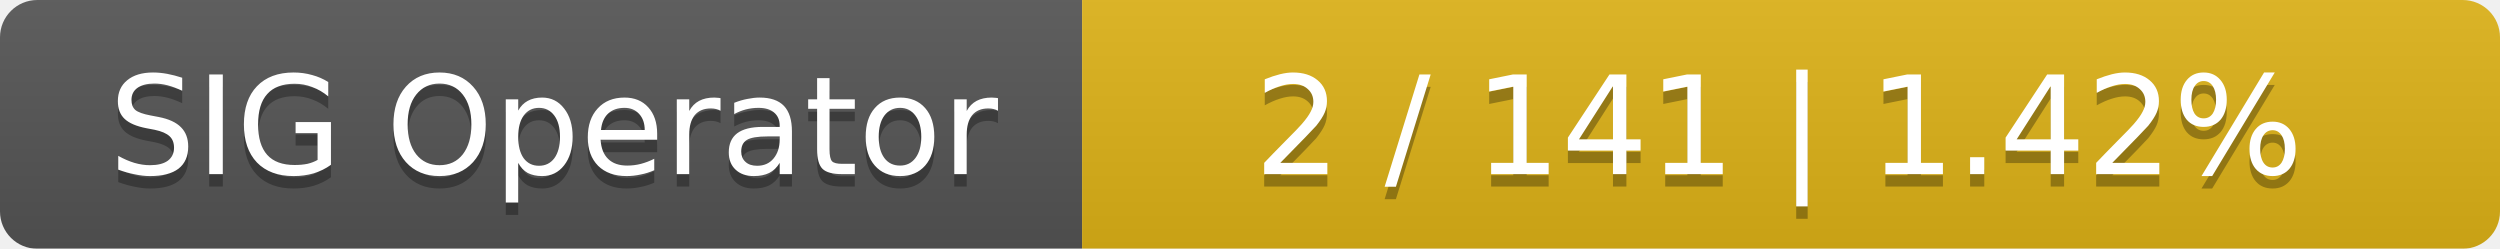
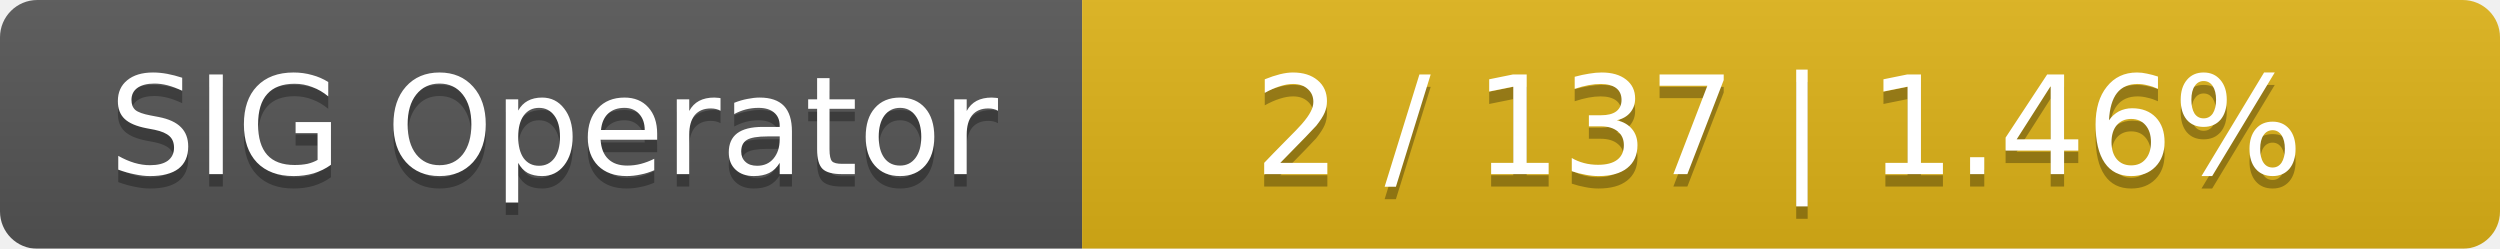
<svg xmlns="http://www.w3.org/2000/svg" width="201" height="20">
  <linearGradient id="smooth" x2="0" y2="100%">
    <stop offset="0" stop-color="#bbb" stop-opacity=".1" />
    <stop offset="1" stop-opacity=".1" />
  </linearGradient>
  <mask id="round">
    <rect width="201" height="20" rx="3" fill="#fff" />
  </mask>
  <g mask="url(#round)">
    <rect width="87" height="20" fill="#555" />
    <rect x="87" width="114" height="20" fill="#dfb317" />
    <rect width="201" height="20" fill="url(#smooth)" />
  </g>
  <g fill="#fff" text-anchor="middle" font-family="DejaVu Sans,Verdana,Geneva,sans-serif" font-size="11">
    <text x="44.5" y="15" fill="#010101" fill-opacity=".3">SIG Operator</text>
    <text x="44.5" y="14">SIG Operator</text>
-     <text x="143" y="15" fill="#010101" fill-opacity=".3">2 / 141    |    1.42%</text>
-     <text x="143" y="14">2 / 141    |    1.42%</text>
+     <text x="143" y="15" fill="#010101" fill-opacity=".3">2 / 137    |    1.46%</text>
+     <text x="143" y="14">2 / 137    |    1.46%</text>
  </g>
</svg>
